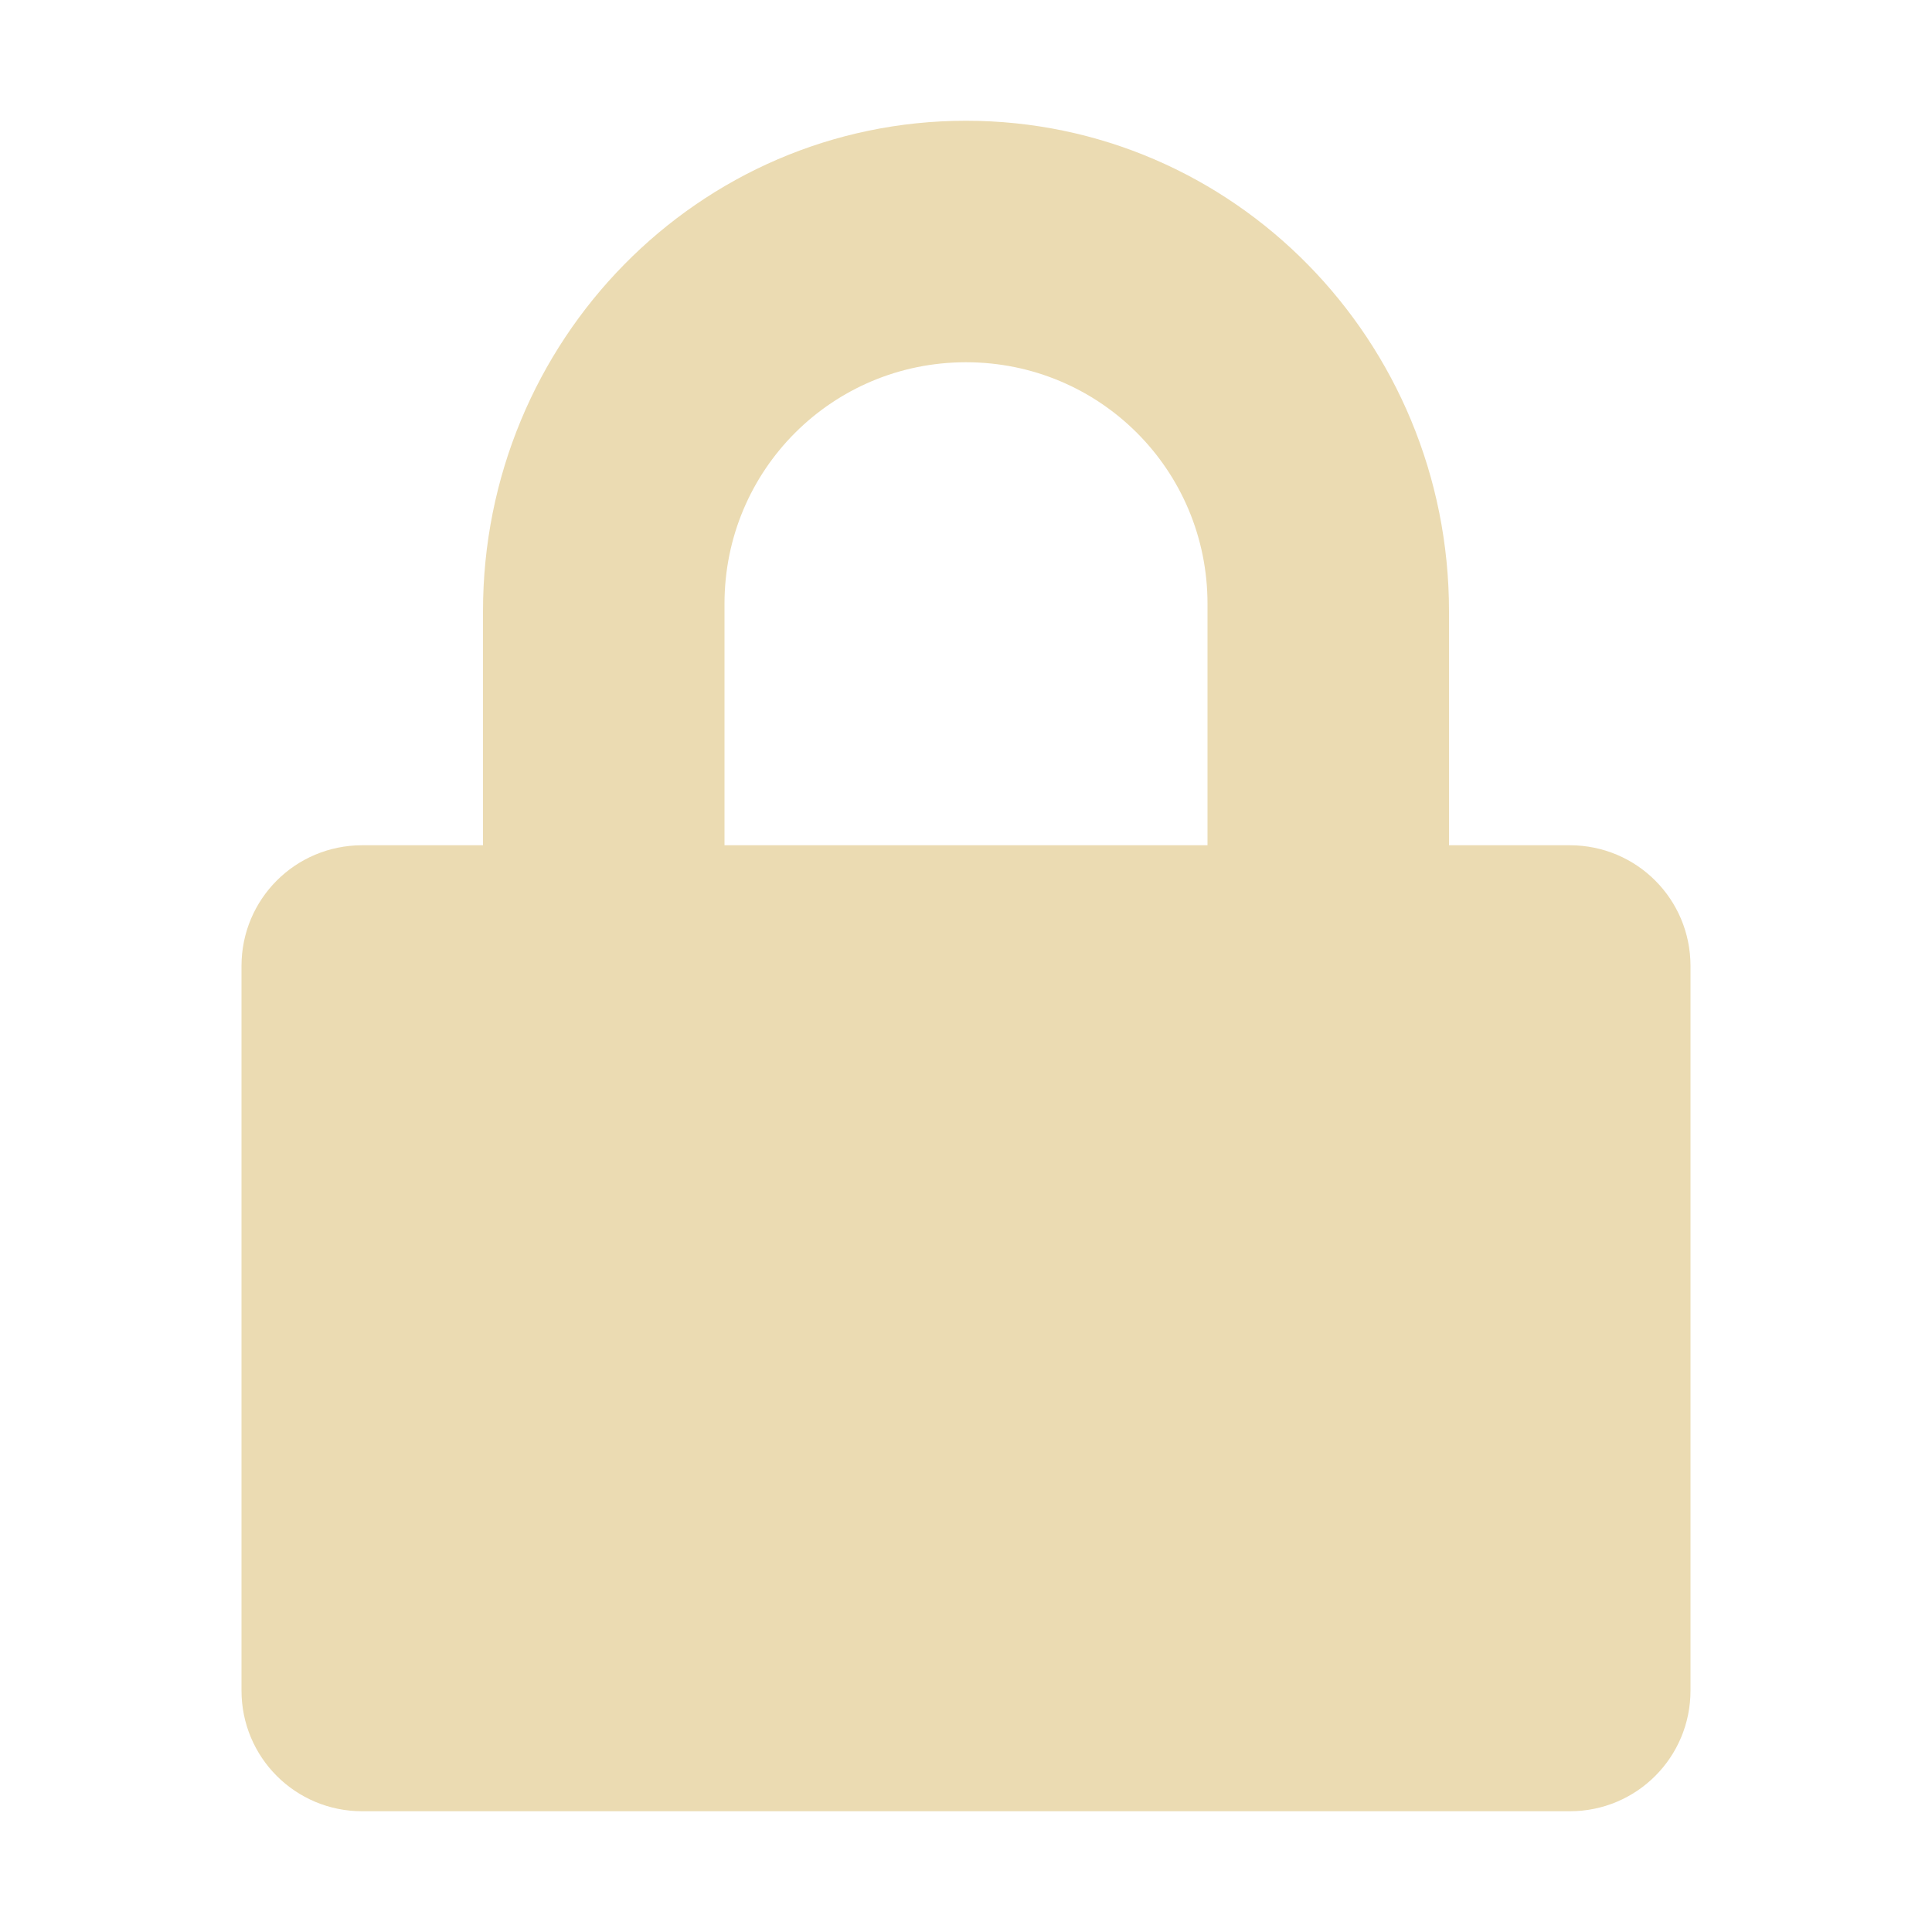
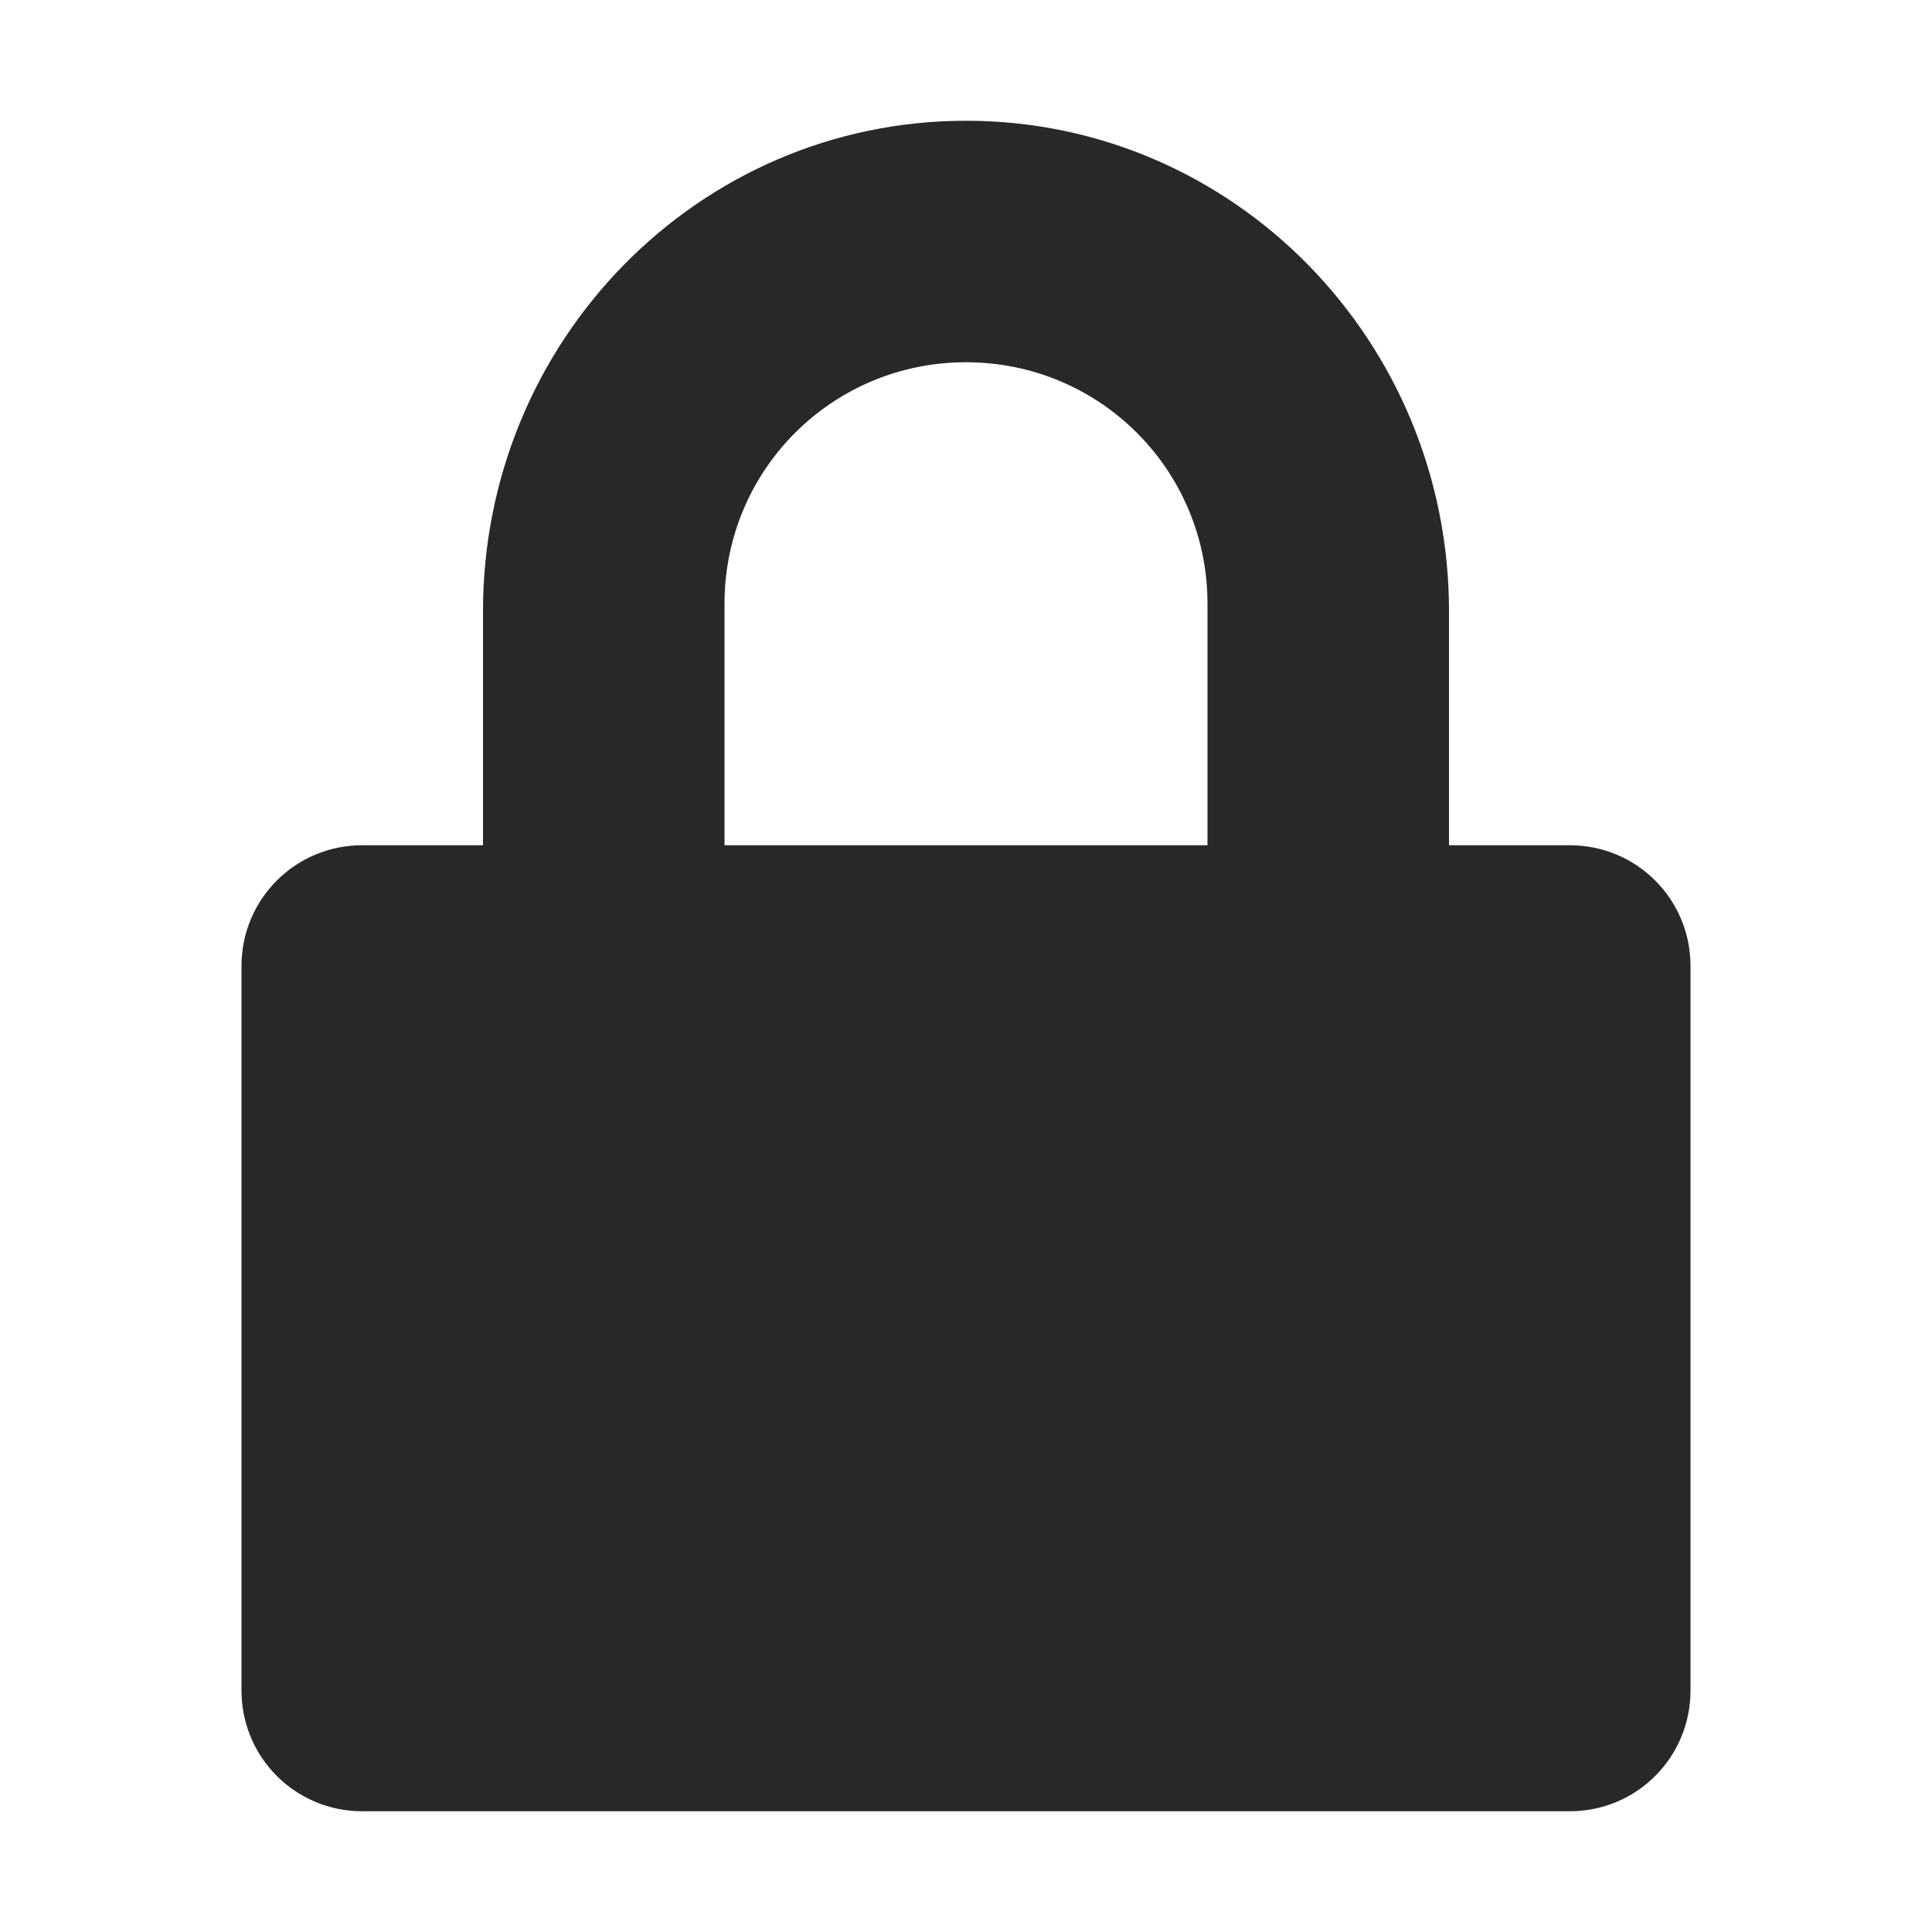
<svg xmlns="http://www.w3.org/2000/svg" width="16" height="16" version="1.1">
  <defs>
-     <style type="text/css" id="current-color-scheme">.ColorScheme-Text { color:#ebdbb2; } .ColorScheme-Highlight { color:#458588; }</style>
+     <style type="text/css" id="current-color-scheme">.ColorScheme-Text { color:#282828; } .ColorScheme-Highlight { color:#458588; }</style>
  </defs>
  <path class="ColorScheme-Text" d="m8 1c-2.216 0-4 1.822-4 4.062v1.938h-1c-0.554 0-1 0.446-1 1v6c0 0.554 0.446 1 1 1h10c0.554 0 1-0.446 1-1v-6c0-0.554-0.446-1-1-1h-1v-1.938c0-2.24-1.784-4.062-4-4.062zm0 2c1.108 0 2 0.892 2 2v2h-4v-2c0-1.108 0.892-2 2-2z" fill="currentColor" />
</svg>
